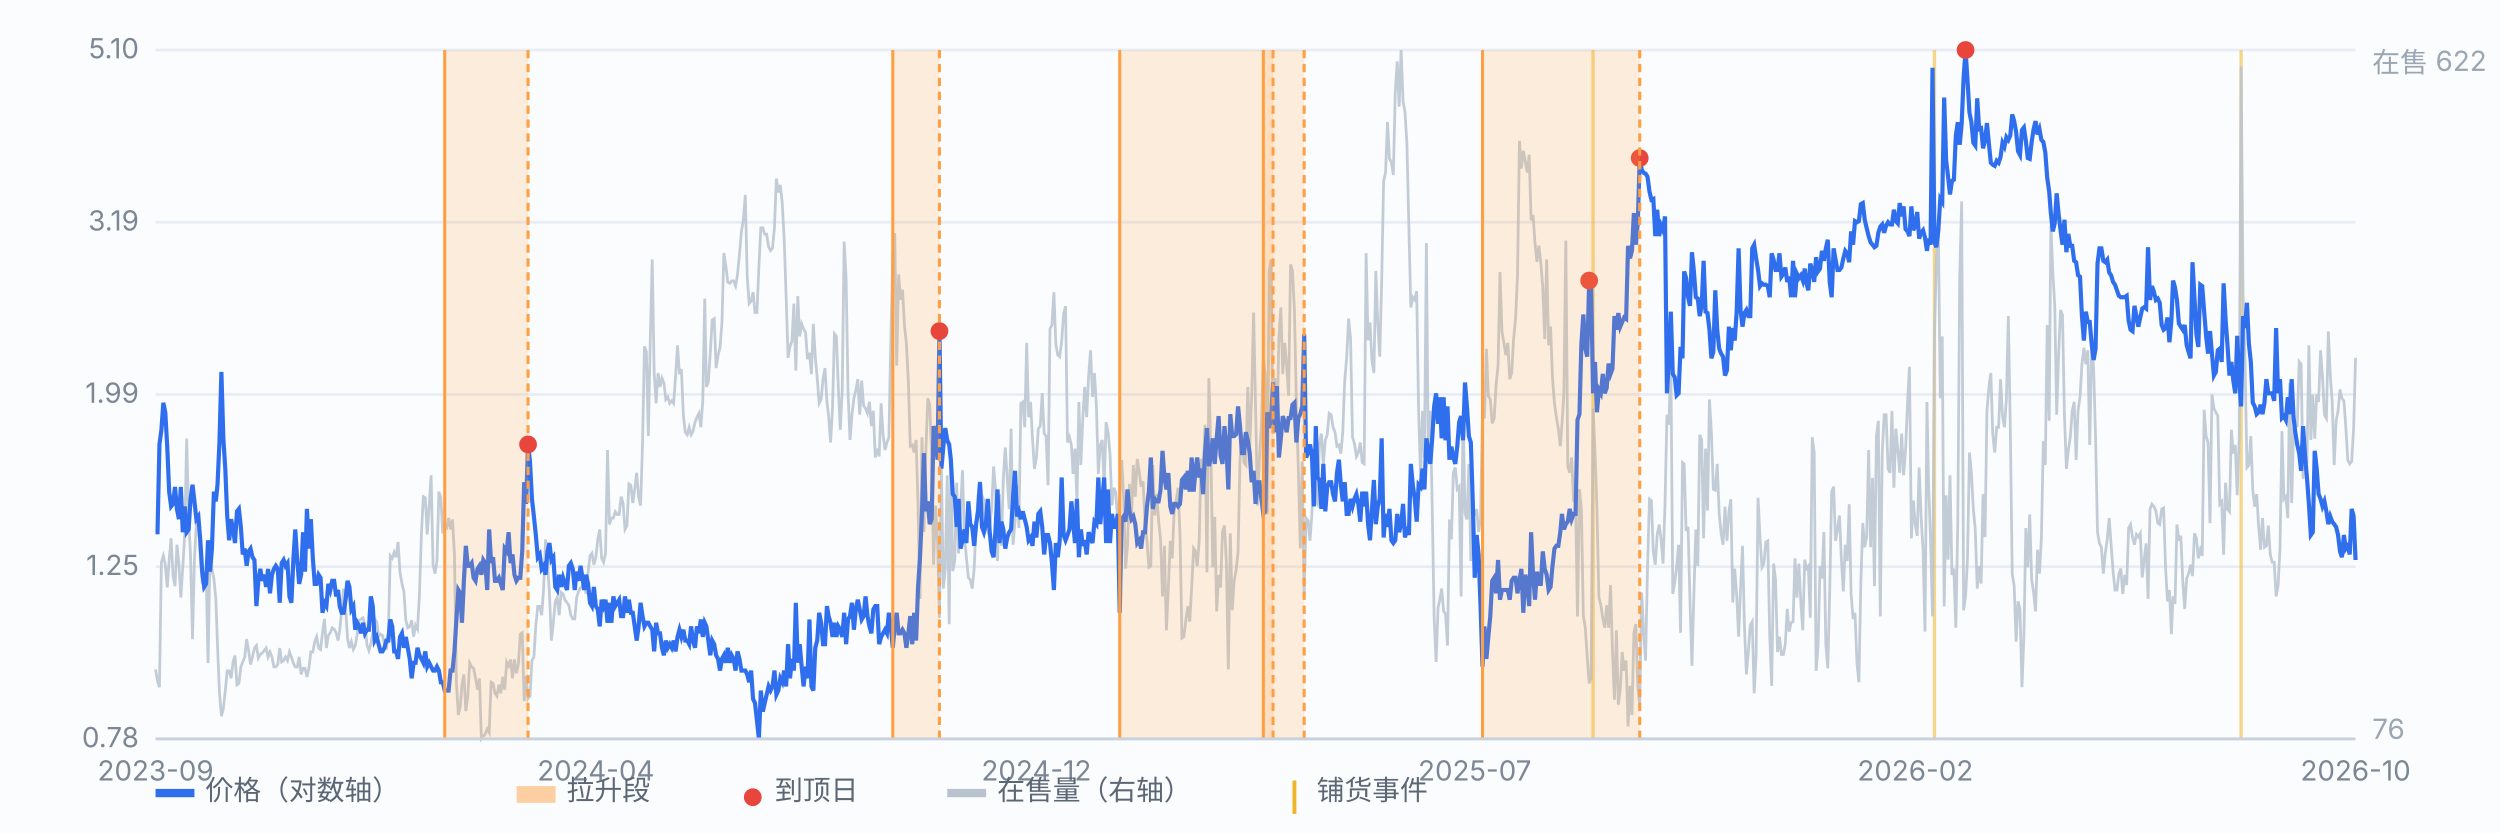
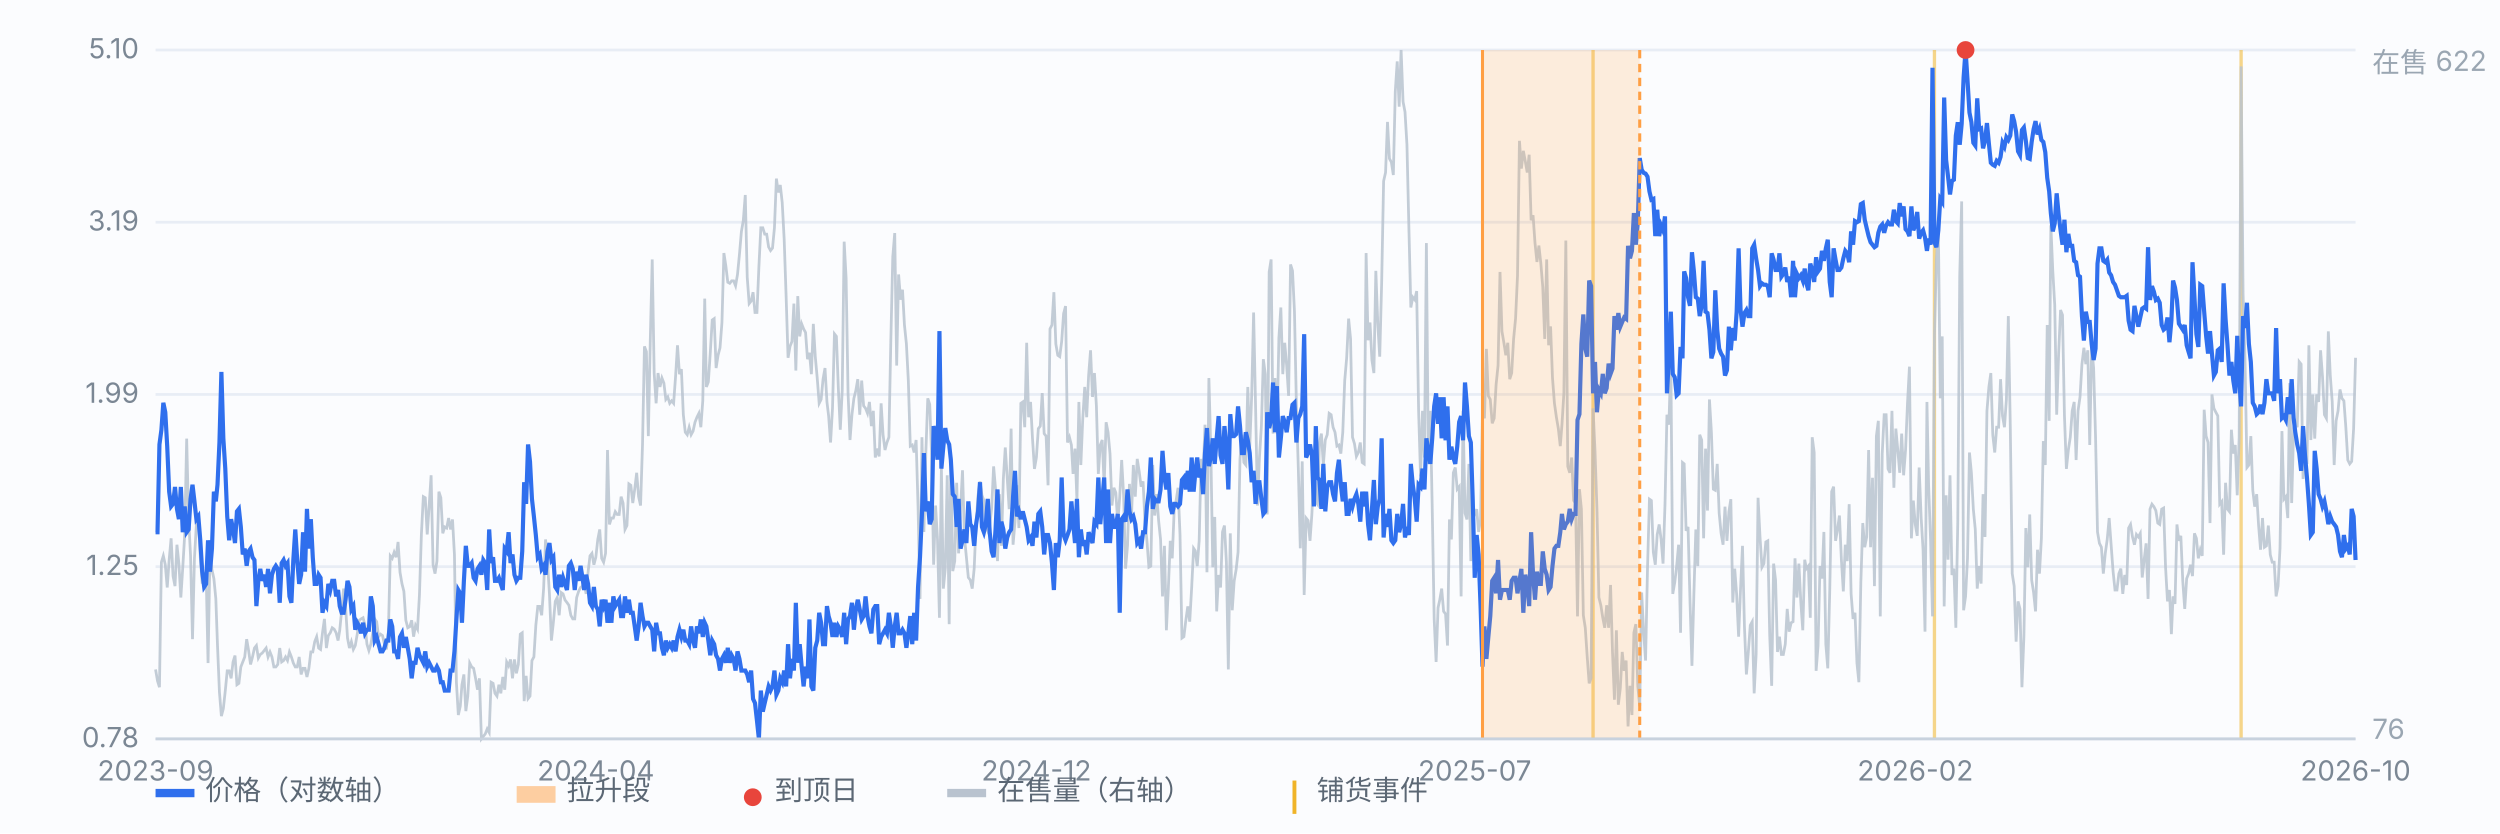
<svg xmlns="http://www.w3.org/2000/svg" viewBox="0 0 900 300" preserveAspectRatio="xMidYMid meet" style="width:100%;max-width:900px;height:auto;display:block" font-family="-apple-system,Segoe UI,Microsoft YaHei,sans-serif" font-size="10">
  <rect x="0" y="0" width="900" height="300" fill="#fbfcfe" />
  <line x1="56" y1="266.0" x2="848" y2="266.0" stroke="#e8edf5" stroke-width="1" />
  <text x="50" y="269.0" text-anchor="end" fill="#7b8794">0.78</text>
  <line x1="56" y1="204.0" x2="848" y2="204.0" stroke="#e8edf5" stroke-width="1" />
  <text x="50" y="207.0" text-anchor="end" fill="#7b8794">1.25</text>
  <line x1="56" y1="142.0" x2="848" y2="142.0" stroke="#e8edf5" stroke-width="1" />
  <text x="50" y="145.0" text-anchor="end" fill="#7b8794">1.99</text>
  <line x1="56" y1="80.0" x2="848" y2="80.0" stroke="#e8edf5" stroke-width="1" />
  <text x="50" y="83.0" text-anchor="end" fill="#7b8794">3.19</text>
  <line x1="56" y1="18.0" x2="848" y2="18.0" stroke="#e8edf5" stroke-width="1" />
  <text x="50" y="21.0" text-anchor="end" fill="#7b8794">5.10</text>
  <line x1="573.5" y1="18" x2="573.5" y2="266" stroke="#f0b429" stroke-width="1.2" opacity="0.55" />
  <line x1="696.4" y1="18" x2="696.4" y2="266" stroke="#f0b429" stroke-width="1.2" opacity="0.55" />
  <line x1="806.8" y1="18" x2="806.8" y2="266" stroke="#f0b429" stroke-width="1.2" opacity="0.55" />
  <path d="M56.0 241.0 L56.7 245.1 L57.4 247.4 L58.1 202.4 L58.8 200.1 L59.5 203.3 L60.2 211.5 L60.9 201.5 L61.6 193.8 L62.3 207.4 L63.0 211.0 L63.7 196.1 L64.4 202.9 L65.1 215.1 L65.8 204.2 L66.5 192.4 L67.2 157.9 L67.9 186.5 L68.6 200.1 L69.3 230.1 L70.0 201.0 L70.7 188.8 L71.4 186.5 L72.1 200.6 L72.8 210.1 L73.5 207.4 L74.2 206.0 L74.9 238.7 L75.6 198.8 L76.3 205.1 L77.0 208.3 L77.7 215.6 L78.3 232.4 L79.0 249.2 L79.7 257.8 L80.4 255.1 L81.1 248.7 L81.8 241.5 L82.5 241.5 L83.2 244.2 L83.9 238.3 L84.6 236.0 L85.3 246.5 L86.0 246.0 L86.7 240.1 L87.4 238.3 L88.1 236.5 L88.8 230.1 L89.5 234.2 L90.2 239.2 L90.9 236.5 L91.6 233.3 L92.3 232.4 L93.0 236.9 L93.7 235.6 L94.4 235.1 L95.1 234.2 L95.8 233.3 L96.5 236.5 L97.2 234.7 L97.9 236.5 L98.6 240.1 L99.3 240.1 L100.0 239.2 L100.7 233.3 L101.4 238.3 L102.1 237.8 L102.8 236.5 L103.5 237.8 L104.2 234.7 L104.9 236.5 L105.6 238.7 L106.3 240.1 L107.0 240.1 L107.7 236.5 L108.4 242.8 L109.1 240.6 L109.8 240.6 L110.5 243.7 L111.2 240.6 L111.9 234.7 L112.6 234.7 L113.3 231.0 L114.0 229.2 L114.7 233.3 L115.4 233.8 L116.1 227.8 L116.8 222.8 L117.5 233.3 L118.2 228.8 L118.9 227.8 L119.6 226.0 L120.3 226.5 L121.0 227.8 L121.7 230.6 L122.3 226.9 L123.0 219.7 L123.7 211.9 L124.4 218.3 L125.1 229.7 L125.8 233.3 L126.5 231.0 L127.2 233.8 L127.9 232.4 L128.6 228.3 L129.3 223.3 L130.0 222.8 L130.7 222.4 L131.4 225.1 L132.1 231.9 L132.8 234.2 L133.5 231.9 L134.2 227.8 L134.9 222.8 L135.6 223.8 L136.3 229.2 L137.0 228.3 L137.7 228.8 L138.4 231.9 L139.1 233.8 L139.8 227.8 L140.5 200.1 L141.2 201.0 L141.9 198.8 L142.6 200.6 L143.3 195.1 L144.0 206.0 L144.7 210.1 L145.4 212.9 L146.1 223.3 L146.8 226.0 L147.5 225.6 L148.2 223.3 L148.9 229.2 L149.6 225.1 L150.3 226.5 L151.0 214.2 L151.7 192.4 L152.4 178.8 L153.1 179.2 L153.8 192.4 L154.5 182.0 L155.2 171.1 L155.9 203.3 L156.6 206.5 L157.3 202.0 L158.0 177.0 L158.7 179.2 L159.4 192.0 L160.1 189.7 L160.8 190.1 L161.5 186.5 L162.2 190.6 L162.9 187.0 L163.6 199.7 L164.3 245.6 L165.0 257.4 L165.7 254.2 L166.3 246.5 L167.0 242.8 L167.7 256.0 L168.4 250.6 L169.1 238.7 L169.8 240.1 L170.5 240.6 L171.2 244.2 L171.9 248.3 L172.6 244.2 L173.3 266.0 L174.0 265.1 L174.7 264.2 L175.4 262.4 L176.1 263.7 L176.8 245.6 L177.5 246.0 L178.2 249.6 L178.9 250.6 L179.6 246.5 L180.3 249.6 L181.0 243.7 L181.7 248.3 L182.4 238.3 L183.1 239.7 L183.8 237.4 L184.5 244.2 L185.2 237.4 L185.9 242.4 L186.6 239.2 L187.3 228.3 L188.0 227.8 L188.7 252.4 L189.4 243.3 L190.1 251.5 L190.8 250.6 L191.5 237.8 L192.2 236.5 L192.9 225.1 L193.6 218.3 L194.3 218.3 L195.0 221.5 L195.7 211.9 L196.4 194.2 L197.1 202.4 L197.8 213.8 L198.5 230.6 L199.2 224.2 L199.9 216.5 L200.6 215.1 L201.3 221.5 L202.0 213.3 L202.7 213.8 L203.4 216.0 L204.1 216.9 L204.8 217.9 L205.5 221.5 L206.2 222.8 L206.9 222.8 L207.6 215.1 L208.3 212.9 L209.0 211.5 L209.7 211.0 L210.3 209.7 L211.0 213.8 L211.7 206.0 L212.4 200.1 L213.1 199.2 L213.8 203.3 L214.5 200.6 L215.2 194.2 L215.9 190.6 L216.6 201.0 L217.3 202.4 L218.0 199.2 L218.7 162.0 L219.4 188.8 L220.1 186.5 L220.8 186.5 L221.5 184.2 L222.2 185.2 L222.9 185.2 L223.6 178.8 L224.3 181.1 L225.0 190.6 L225.7 189.2 L226.4 174.2 L227.1 174.7 L227.8 181.1 L228.5 176.1 L229.2 170.2 L229.9 178.8 L230.6 182.0 L231.3 160.2 L232.0 124.7 L232.7 126.6 L233.4 157.0 L234.1 122.5 L234.8 93.4 L235.5 134.3 L236.2 145.2 L236.9 134.3 L237.6 139.3 L238.3 136.1 L239.0 137.9 L239.7 143.8 L240.4 142.9 L241.1 145.2 L241.8 144.3 L242.5 145.2 L243.2 135.6 L243.9 124.3 L244.6 134.7 L245.3 132.9 L246.0 149.3 L246.7 155.6 L247.4 156.5 L248.1 153.8 L248.8 156.5 L249.5 155.2 L250.2 152.0 L250.9 150.2 L251.6 148.8 L252.3 153.8 L253.0 144.3 L253.7 107.5 L254.3 139.3 L255.0 137.5 L255.7 127.0 L256.4 115.2 L257.1 114.7 L257.8 132.5 L258.5 127.9 L259.2 125.2 L259.9 116.1 L260.6 91.1 L261.3 95.7 L262.0 101.6 L262.7 102.0 L263.4 101.1 L264.1 101.1 L264.8 102.9 L265.5 98.8 L266.2 91.6 L266.9 83.4 L267.6 79.3 L268.3 70.2 L269.0 99.8 L269.7 109.3 L270.4 108.4 L271.1 105.2 L271.8 112.5 L272.5 112.5 L273.2 96.1 L273.9 82.0 L274.6 82.0 L275.3 84.3 L276.0 84.3 L276.7 88.9 L277.4 90.2 L278.1 89.3 L278.8 82.0 L279.5 64.3 L280.2 69.3 L280.9 66.6 L281.6 73.0 L282.3 86.1 L283.0 106.6 L283.7 128.8 L284.4 124.7 L285.1 122.9 L285.8 109.3 L286.5 133.4 L287.2 106.6 L287.9 121.1 L288.6 116.6 L289.3 118.4 L290.0 119.7 L290.7 129.3 L291.4 127.0 L292.1 134.7 L292.8 116.6 L293.5 128.4 L294.2 136.1 L294.9 145.2 L295.6 143.8 L296.3 136.5 L297.0 132.5 L297.7 144.7 L298.3 149.7 L299.0 159.3 L299.7 147.0 L300.4 120.2 L301.1 121.1 L301.8 139.7 L302.5 154.7 L303.2 140.6 L303.9 87.0 L304.6 100.2 L305.3 141.5 L306.0 158.4 L306.7 149.3 L307.4 143.4 L308.1 140.6 L308.8 136.5 L309.5 149.3 L310.2 137.0 L310.9 146.1 L311.6 147.0 L312.3 148.8 L313.0 144.7 L313.7 153.4 L314.4 147.9 L315.1 164.7 L315.8 161.5 L316.5 164.3 L317.2 145.2 L317.9 156.5 L318.6 162.0 L319.3 159.3 L320.0 157.4 L320.7 122.5 L321.4 92.5 L322.1 83.9 L322.8 131.6 L323.5 98.8 L324.2 107.9 L324.9 104.3 L325.6 117.0 L326.3 123.8 L327.0 137.0 L327.7 160.6 L328.4 160.2 L329.1 162.9 L329.8 158.4 L330.5 182.4 L331.2 215.6 L331.9 157.4 L332.6 191.5 L333.3 162.9 L334.0 143.4 L334.7 145.6 L335.4 164.3 L336.1 203.3 L336.8 182.0 L337.5 194.2 L338.2 222.4 L338.9 168.3 L339.6 211.9 L340.3 204.7 L341.0 171.1 L341.7 224.7 L342.3 164.7 L343.0 205.6 L343.7 202.0 L344.4 173.8 L345.1 199.2 L345.8 182.9 L346.5 169.3 L347.2 193.3 L347.9 200.6 L348.6 207.9 L349.3 208.8 L350.0 211.9 L350.7 204.7 L351.4 188.3 L352.1 178.3 L352.8 173.3 L353.5 178.3 L354.2 180.2 L354.9 189.2 L355.6 191.1 L356.3 189.2 L357.0 182.9 L357.7 167.9 L358.4 176.1 L359.1 202.0 L359.8 177.9 L360.5 196.5 L361.2 172.4 L361.9 161.1 L362.6 172.0 L363.3 183.3 L364.0 154.3 L364.7 196.1 L365.4 187.9 L366.1 174.7 L366.8 190.1 L367.5 145.2 L368.2 144.7 L368.9 153.8 L369.6 123.4 L370.3 150.2 L371.0 144.7 L371.7 157.9 L372.4 168.8 L373.1 164.7 L373.8 154.3 L374.5 153.4 L375.2 141.5 L375.9 156.1 L376.6 157.0 L377.3 174.7 L378.0 118.4 L378.7 117.0 L379.4 105.2 L380.1 123.8 L380.8 127.9 L381.5 128.4 L382.2 122.9 L382.9 112.9 L383.6 110.2 L384.3 159.3 L385.0 157.4 L385.7 160.2 L386.3 170.6 L387.0 161.5 L387.7 180.2 L388.4 144.7 L389.1 167.4 L389.8 150.6 L390.5 139.3 L391.2 150.2 L391.9 135.2 L392.6 126.1 L393.3 142.9 L394.0 134.3 L394.7 146.1 L395.4 170.6 L396.1 160.2 L396.8 158.4 L397.5 174.7 L398.2 152.0 L398.9 155.6 L399.6 163.3 L400.3 182.0 L401.0 175.6 L401.7 177.4 L402.4 188.3 L403.1 178.8 L403.8 165.6 L404.5 178.3 L405.2 204.7 L405.9 196.5 L406.6 174.2 L407.3 187.0 L408.0 167.4 L408.7 178.8 L409.4 165.2 L410.1 169.7 L410.8 175.2 L411.5 173.3 L412.2 187.9 L412.9 194.7 L413.6 204.2 L414.3 203.8 L415.0 167.4 L415.7 185.6 L416.4 177.9 L417.1 187.4 L417.8 194.2 L418.5 214.7 L419.2 196.5 L419.9 226.9 L420.6 211.9 L421.3 194.7 L422.0 201.0 L422.7 183.8 L423.4 180.2 L424.1 175.6 L424.8 192.4 L425.5 229.7 L426.2 229.2 L426.9 223.3 L427.6 218.3 L428.3 223.8 L429.0 211.5 L429.7 197.4 L430.3 198.3 L431.0 203.8 L431.7 194.7 L432.4 165.2 L433.1 171.1 L433.8 152.9 L434.5 206.0 L435.2 136.1 L435.9 162.4 L436.6 204.2 L437.3 186.1 L438.0 220.1 L438.7 207.0 L439.4 211.5 L440.1 191.5 L440.8 189.2 L441.5 202.4 L442.2 241.0 L442.9 192.0 L443.6 219.7 L444.3 209.2 L445.0 205.1 L445.7 198.8 L446.4 165.2 L447.1 156.5 L447.8 166.5 L448.5 167.4 L449.2 139.3 L449.9 161.1 L450.6 142.5 L451.3 112.5 L452.0 146.1 L452.7 182.0 L453.4 164.7 L454.1 153.4 L454.8 129.3 L455.5 134.7 L456.2 185.2 L456.9 97.9 L457.6 93.4 L458.3 156.1 L459.0 136.1 L459.7 156.1 L460.4 121.6 L461.1 110.7 L461.8 134.7 L462.5 123.4 L463.2 131.6 L463.9 142.5 L464.6 95.2 L465.3 97.5 L466.0 112.0 L466.7 145.6 L467.4 168.8 L468.1 197.4 L468.8 166.1 L469.5 214.2 L470.2 186.5 L470.9 187.4 L471.6 194.7 L472.3 184.7 L473.0 167.4 L473.7 180.6 L474.3 181.5 L475.0 159.3 L475.7 156.1 L476.4 167.4 L477.1 158.4 L477.8 156.5 L478.5 148.8 L479.2 149.3 L479.9 153.8 L480.6 155.6 L481.3 160.6 L482.0 160.2 L482.7 163.3 L483.4 155.6 L484.1 137.0 L484.8 128.8 L485.5 114.7 L486.2 122.0 L486.9 157.4 L487.6 159.7 L488.3 164.3 L489.0 162.9 L489.7 159.3 L490.4 166.5 L491.1 167.0 L491.8 91.1 L492.5 122.5 L493.2 116.1 L493.9 129.7 L494.6 134.3 L495.3 97.5 L496.0 116.6 L496.7 128.4 L497.4 101.6 L498.1 65.2 L498.8 62.1 L499.5 43.9 L500.2 57.1 L500.9 58.4 L501.6 63.0 L502.3 33.0 L503.0 22.1 L503.7 38.4 L504.4 18.0 L505.1 36.6 L505.8 40.3 L506.5 52.1 L507.2 82.0 L507.9 110.7 L508.6 107.0 L509.3 107.9 L510.0 104.8 L510.7 147.9 L511.4 171.5 L512.1 147.9 L512.8 164.7 L513.5 87.5 L514.2 167.0 L514.9 147.9 L515.6 182.9 L516.3 222.8 L517.0 238.3 L517.7 218.8 L518.3 216.0 L519.0 211.9 L519.7 220.1 L520.4 221.0 L521.1 232.4 L521.8 187.0 L522.5 194.2 L523.2 170.2 L523.9 168.3 L524.6 176.1 L525.3 175.2 L526.0 214.7 L526.7 147.9 L527.4 184.7 L528.1 187.0 L528.8 167.0 L529.5 202.0 L530.2 186.5 L530.9 185.2 L531.6 183.3 L532.3 191.5 L533.0 187.0 L533.7 147.9 L534.4 150.6 L535.1 125.6 L535.8 142.5 L536.5 143.8 L537.2 152.4 L537.9 150.6 L538.6 138.4 L539.3 131.6 L540.0 97.9 L540.7 119.3 L541.4 123.4 L542.1 127.9 L542.8 123.4 L543.5 136.5 L544.2 134.3 L544.9 122.0 L545.6 114.7 L546.3 99.3 L547.0 50.7 L547.7 60.7 L548.4 54.3 L549.1 58.0 L549.8 62.1 L550.5 55.7 L551.2 79.3 L551.9 77.5 L552.6 87.5 L553.3 94.3 L554.0 88.4 L554.7 94.8 L555.4 103.4 L556.1 122.0 L556.8 93.4 L557.5 124.3 L558.2 117.5 L558.9 136.1 L559.6 145.2 L560.3 150.2 L561.0 154.3 L561.7 160.6 L562.3 152.9 L563.0 141.5 L563.7 86.6 L564.4 167.9 L565.1 170.2 L565.8 164.7 L566.5 180.2 L567.2 181.1 L567.9 221.9 L568.6 176.1 L569.3 183.3 L570.0 221.5 L570.7 226.0 L571.4 236.5 L572.1 246.0 L572.8 244.2 L573.5 147.0 L574.2 162.4 L574.9 183.3 L575.6 215.1 L576.3 217.9 L577.0 222.4 L577.7 226.0 L578.4 217.9 L579.1 226.0 L579.8 210.6 L580.5 234.7 L581.2 251.9 L581.9 226.9 L582.6 253.7 L583.3 247.8 L584.0 234.7 L584.7 241.5 L585.4 237.8 L586.1 261.5 L586.8 246.9 L587.5 257.4 L588.2 227.8 L588.9 224.7 L589.6 246.9 L590.3 254.2 L591.0 213.3 L591.7 227.4 L592.4 237.8 L593.1 204.7 L593.8 179.7 L594.5 180.2 L595.2 198.8 L595.9 203.3 L596.6 192.4 L597.3 188.8 L598.0 194.2 L598.7 202.9 L599.4 181.5 L600.1 149.3 L600.8 152.9 L601.5 129.7 L602.2 213.8 L602.9 209.7 L603.6 203.8 L604.3 196.1 L605.0 227.8 L605.7 166.5 L606.3 167.0 L607.0 191.1 L607.7 189.7 L608.4 216.5 L609.1 239.7 L609.8 213.8 L610.5 190.6 L611.2 203.8 L611.9 156.5 L612.6 158.4 L613.3 193.8 L614.0 161.5 L614.7 183.8 L615.4 143.8 L616.1 155.6 L616.8 176.1 L617.5 176.5 L618.2 167.0 L618.9 184.7 L619.6 192.0 L620.3 196.1 L621.0 182.4 L621.7 194.7 L622.4 184.2 L623.1 179.7 L623.8 216.9 L624.5 204.7 L625.2 214.2 L625.9 229.2 L626.6 211.9 L627.3 196.5 L628.0 225.6 L628.7 242.8 L629.4 234.7 L630.1 225.1 L630.8 223.8 L631.5 249.6 L632.2 235.6 L632.9 179.2 L633.6 193.3 L634.3 204.2 L635.0 202.9 L635.7 195.1 L636.4 194.7 L637.1 228.8 L637.8 246.9 L638.5 202.9 L639.2 208.8 L639.9 234.7 L640.6 229.2 L641.3 235.6 L642.0 235.6 L642.7 231.9 L643.4 219.2 L644.1 227.4 L644.8 224.2 L645.5 223.8 L646.2 201.0 L646.9 215.1 L647.6 202.9 L648.3 216.9 L649.0 226.9 L649.7 201.5 L650.3 204.7 L651.0 203.8 L651.7 222.4 L652.4 157.4 L653.1 162.9 L653.8 241.5 L654.5 232.4 L655.2 203.8 L655.9 208.3 L656.6 191.5 L657.3 231.9 L658.0 240.6 L658.7 212.9 L659.4 177.0 L660.1 175.2 L660.8 194.7 L661.5 190.6 L662.2 185.6 L662.9 201.5 L663.6 212.9 L664.3 196.1 L665.0 202.0 L665.7 181.5 L666.4 213.8 L667.1 222.8 L667.8 220.6 L668.5 238.7 L669.2 245.6 L669.9 209.7 L670.6 188.3 L671.3 197.0 L672.0 193.3 L672.7 162.0 L673.4 197.0 L674.1 172.0 L674.8 211.0 L675.5 157.0 L676.2 151.5 L676.9 221.9 L677.6 163.3 L678.3 149.3 L679.0 149.3 L679.7 168.8 L680.4 170.2 L681.1 147.9 L681.8 175.6 L682.5 154.3 L683.2 162.0 L683.9 170.2 L684.6 156.1 L685.3 171.1 L686.0 162.0 L686.7 145.2 L687.4 132.0 L688.1 193.8 L688.8 180.2 L689.5 188.8 L690.2 192.9 L690.9 168.3 L691.6 186.1 L692.3 197.9 L693.0 227.4 L693.7 144.7 L694.3 174.7 L695.0 194.2 L695.7 221.9 L696.4 120.7 L697.1 93.4 L697.8 82.0 L698.5 143.4 L699.2 121.1 L699.9 218.3 L700.6 178.3 L701.3 201.5 L702.0 171.1 L702.7 207.0 L703.4 204.7 L704.1 226.0 L704.8 187.9 L705.5 99.3 L706.2 72.5 L706.9 219.7 L707.6 214.7 L708.3 201.0 L709.0 162.9 L709.7 170.2 L710.4 183.3 L711.1 190.6 L711.8 211.9 L712.5 203.8 L713.2 210.1 L713.9 177.9 L714.6 193.3 L715.3 147.9 L716.0 139.3 L716.7 134.3 L717.4 156.5 L718.1 162.9 L718.8 153.8 L719.5 153.8 L720.2 136.5 L720.9 149.7 L721.6 153.8 L722.3 143.8 L723.0 113.8 L723.7 153.4 L724.4 206.5 L725.1 211.0 L725.8 231.0 L726.5 216.5 L727.2 219.2 L727.9 247.4 L728.6 229.2 L729.3 190.1 L730.0 204.2 L730.7 185.2 L731.4 208.8 L732.1 213.3 L732.8 220.1 L733.5 197.9 L734.2 206.5 L734.9 193.8 L735.6 158.8 L736.3 167.4 L737.0 117.0 L737.7 151.5 L738.3 81.1 L739.0 97.5 L739.7 109.8 L740.4 149.3 L741.1 127.5 L741.8 111.6 L742.5 113.4 L743.2 149.7 L743.9 168.8 L744.6 162.0 L745.3 157.4 L746.0 147.9 L746.7 144.7 L747.4 165.6 L748.1 147.9 L748.8 142.9 L749.5 131.1 L750.2 125.2 L750.9 131.1 L751.6 126.1 L752.3 160.2 L753.0 124.7 L753.7 132.5 L754.4 157.4 L755.1 191.5 L755.8 195.6 L756.5 197.0 L757.2 206.5 L757.9 199.2 L758.6 194.2 L759.3 186.5 L760.0 196.1 L760.7 205.6 L761.4 212.4 L762.1 212.4 L762.8 206.5 L763.5 204.7 L764.2 213.8 L764.9 207.0 L765.6 210.6 L766.3 190.1 L767.0 188.8 L767.7 193.3 L768.4 196.1 L769.1 192.4 L769.8 193.3 L770.5 192.0 L771.2 207.9 L771.9 201.5 L772.6 195.6 L773.3 215.6 L774.0 183.3 L774.7 181.5 L775.4 182.4 L776.1 183.8 L776.8 188.3 L777.5 188.8 L778.2 183.3 L778.9 182.9 L779.6 204.2 L780.3 216.5 L781.0 212.4 L781.7 228.3 L782.3 214.7 L783.0 217.4 L783.7 188.8 L784.4 194.7 L785.1 192.9 L785.8 209.2 L786.5 219.2 L787.2 208.3 L787.9 206.5 L788.6 203.3 L789.3 207.4 L790.0 192.0 L790.7 193.8 L791.4 201.0 L792.1 197.9 L792.8 200.1 L793.5 147.5 L794.2 157.0 L794.9 159.3 L795.6 188.3 L796.3 142.0 L797.0 147.0 L797.7 148.4 L798.4 149.7 L799.1 181.5 L799.8 180.6 L800.5 199.7 L801.2 173.8 L801.9 183.3 L802.6 184.2 L803.3 154.7 L804.0 163.3 L804.7 160.2 L805.4 178.3 L806.1 157.4 L806.8 23.9 L807.5 105.7 L808.2 129.3 L808.9 168.3 L809.6 167.4 L810.3 157.0 L811.0 176.5 L811.7 182.4 L812.4 177.9 L813.1 189.2 L813.8 197.9 L814.5 186.5 L815.2 197.0 L815.9 196.5 L816.6 189.2 L817.3 199.7 L818.0 202.4 L818.7 202.4 L819.4 214.7 L820.1 211.0 L820.8 197.4 L821.5 155.2 L822.2 179.7 L822.9 178.8 L823.6 186.5 L824.3 137.9 L825.0 181.1 L825.7 154.3 L826.3 152.0 L827.0 153.8 L827.7 130.2 L828.4 131.1 L829.1 172.4 L829.8 165.2 L830.5 167.0 L831.2 124.3 L831.9 158.4 L832.6 142.0 L833.3 157.9 L834.0 142.0 L834.7 144.7 L835.4 126.1 L836.1 135.6 L836.8 149.3 L837.5 150.6 L838.2 119.3 L838.9 135.2 L839.6 144.7 L840.3 167.4 L841.0 151.5 L841.7 147.9 L842.4 140.2 L843.1 143.4 L843.8 144.3 L844.5 153.8 L845.2 165.6 L845.9 167.0 L846.6 166.1 L847.3 154.3 L848.0 128.8" fill="none" stroke="#b9c3cf" stroke-width="1" opacity="0.85" />
  <text x="854" y="26" fill="#9aa6b2">在售 622</text>
  <text x="854" y="266" fill="#9aa6b2">76</text>
  <path d="M56.0 191.6 L56.7 191.6 L57.4 160.0 L58.1 154.8 L58.8 145.0 L59.5 148.4 L60.2 160.8 L60.9 177.0 L61.6 182.3 L62.3 181.4 L63.0 175.3 L63.7 183.2 L64.4 186.9 L65.1 175.3 L65.8 191.6 L66.5 182.3 L67.2 191.6 L67.9 190.6 L68.6 179.6 L69.3 174.5 L70.0 180.5 L70.7 186.9 L71.4 185.9 L72.1 194.5 L72.8 205.8 L73.5 211.3 L74.2 210.2 L74.9 194.5 L75.6 205.8 L76.3 197.5 L77.0 177.0 L77.7 180.5 L78.3 174.5 L79.0 159.3 L79.7 133.9 L80.4 157.8 L81.1 168.7 L81.8 185.9 L82.5 194.5 L83.2 186.9 L83.9 190.6 L84.6 195.5 L85.3 184.1 L86.0 183.2 L86.7 189.7 L87.4 199.6 L88.1 197.5 L88.8 203.7 L89.5 198.5 L90.2 197.5 L90.9 200.6 L91.6 201.6 L92.3 218.2 L93.0 209.1 L93.7 204.8 L94.4 209.1 L95.1 206.9 L95.8 211.3 L96.5 204.8 L97.2 213.6 L97.9 206.9 L98.6 204.8 L99.3 203.7 L100.0 204.8 L100.7 217.0 L101.4 202.7 L102.1 201.6 L102.8 203.7 L103.5 202.7 L104.2 214.7 L104.9 217.0 L105.6 201.6 L106.3 190.6 L107.0 201.6 L107.7 210.2 L108.4 206.9 L109.1 191.6 L109.8 205.8 L110.5 183.2 L111.2 197.5 L111.9 186.9 L112.6 200.6 L113.3 210.2 L114.0 210.2 L114.7 206.9 L115.4 208.0 L116.1 220.6 L116.8 217.0 L117.5 218.2 L118.2 210.2 L118.9 212.4 L119.6 209.1 L120.3 209.1 L121.0 214.7 L121.7 212.4 L122.3 218.2 L123.0 220.6 L123.7 220.6 L124.4 215.9 L125.1 209.1 L125.8 211.3 L126.5 219.4 L127.2 218.2 L127.9 226.7 L128.6 224.2 L129.3 225.5 L130.0 228.0 L130.7 224.2 L131.4 228.0 L132.1 226.7 L132.8 226.7 L133.5 214.7 L134.2 218.2 L134.9 230.6 L135.6 229.3 L136.3 231.9 L137.0 234.5 L137.7 234.5 L138.4 233.2 L139.1 230.6 L139.8 230.6 L140.5 223.0 L141.2 225.5 L141.9 234.5 L142.6 234.5 L143.3 237.2 L144.0 229.3 L144.7 228.0 L145.4 233.2 L146.1 229.3 L146.8 233.2 L147.5 237.2 L148.2 244.2 L148.9 238.6 L149.6 238.6 L150.3 233.2 L151.0 235.9 L151.7 237.2 L152.4 238.6 L153.1 234.5 L153.8 240.0 L154.5 238.6 L155.2 240.0 L155.9 241.4 L156.6 241.4 L157.3 240.0 L158.0 241.4 L158.7 245.6 L159.4 245.6 L160.1 248.6 L160.8 248.6 L161.5 248.6 L162.2 241.4 L162.9 241.4 L163.6 234.5 L164.3 223.0 L165.0 212.4 L165.7 213.6 L166.3 224.2 L167.0 209.1 L167.7 196.5 L168.4 203.7 L169.1 203.7 L169.8 202.7 L170.5 208.0 L171.2 209.1 L171.9 204.8 L172.6 203.7 L173.3 206.9 L174.0 201.6 L174.7 202.7 L175.4 212.4 L176.1 190.6 L176.8 202.7 L177.5 200.6 L178.2 209.1 L178.9 209.1 L179.6 208.0 L180.3 210.2 L181.0 212.4 L181.7 197.5 L182.4 198.5 L183.1 191.6 L183.8 202.7 L184.5 199.6 L185.2 206.9 L185.9 209.1 L186.6 208.0 L187.3 208.0 L188.0 198.5 L188.7 173.6 L189.4 181.4 L190.1 160.0 L190.8 166.2 L191.5 179.6 L192.2 185.9 L192.9 192.6 L193.6 200.6 L194.3 199.6 L195.0 204.8 L195.7 203.7 L196.4 206.9 L197.1 198.5 L197.8 195.5 L198.5 201.6 L199.2 200.6 L199.9 211.3 L200.6 212.4 L201.3 206.9 L202.0 211.3 L202.7 208.0 L203.4 210.2 L204.1 212.4 L204.8 203.7 L205.5 202.7 L206.2 204.8 L206.9 212.4 L207.6 205.8 L208.3 209.1 L209.0 203.7 L209.7 208.0 L210.3 212.4 L211.0 206.9 L211.7 210.2 L212.4 217.0 L213.1 218.2 L213.8 211.3 L214.5 218.2 L215.2 219.4 L215.9 225.5 L216.6 215.9 L217.3 218.2 L218.0 215.9 L218.7 224.2 L219.4 217.0 L220.1 224.2 L220.8 214.7 L221.5 218.2 L222.2 217.0 L222.9 215.9 L223.6 221.8 L224.3 221.8 L225.0 214.7 L225.7 220.6 L226.4 215.9 L227.1 220.6 L227.8 220.6 L228.5 225.5 L229.2 230.6 L229.9 225.5 L230.6 217.0 L231.3 221.8 L232.0 225.5 L232.7 224.2 L233.4 224.2 L234.1 225.5 L234.8 226.7 L235.5 234.5 L236.2 224.2 L236.9 228.0 L237.6 228.0 L238.3 233.2 L239.0 235.9 L239.7 230.6 L240.4 233.2 L241.1 231.9 L241.8 233.2 L242.5 230.6 L243.2 234.5 L243.9 229.3 L244.6 226.7 L245.3 229.3 L246.0 226.7 L246.7 230.6 L247.4 230.6 L248.1 231.9 L248.8 225.5 L249.5 230.6 L250.2 233.2 L250.9 225.5 L251.6 228.0 L252.3 223.0 L253.0 229.3 L253.7 224.2 L254.3 225.5 L255.0 230.6 L255.7 235.9 L256.4 230.6 L257.1 231.9 L257.8 235.9 L258.5 237.2 L259.2 241.4 L259.9 237.2 L260.6 235.9 L261.3 238.6 L262.0 233.2 L262.7 238.6 L263.4 235.9 L264.1 237.2 L264.8 241.4 L265.5 234.5 L266.2 237.2 L266.9 241.4 L267.6 241.4 L268.3 241.4 L269.0 242.8 L269.7 245.6 L270.4 241.4 L271.1 251.6 L271.8 253.1 L272.5 259.4 L273.2 266.0 L273.9 248.6 L274.6 256.2 L275.3 253.1 L276.0 250.1 L276.7 247.1 L277.4 248.6 L278.1 247.1 L278.8 241.4 L279.5 250.1 L280.2 248.6 L280.9 244.2 L281.6 245.6 L282.3 241.4 L283.0 247.1 L283.7 231.9 L284.4 244.2 L285.1 237.2 L285.8 241.4 L286.5 217.0 L287.2 238.6 L287.9 231.9 L288.6 240.0 L289.3 247.1 L290.0 240.0 L290.7 244.2 L291.4 223.0 L292.1 247.1 L292.8 248.6 L293.5 233.2 L294.2 230.6 L294.9 220.6 L295.6 224.2 L296.3 231.9 L297.0 231.9 L297.7 218.2 L298.3 221.8 L299.0 224.2 L299.7 229.3 L300.4 224.2 L301.1 229.3 L301.8 225.5 L302.5 226.7 L303.2 229.3 L303.9 220.6 L304.6 231.9 L305.3 223.0 L306.0 221.8 L306.7 217.0 L307.4 226.7 L308.1 219.4 L308.8 215.9 L309.5 219.4 L310.2 223.0 L310.9 221.8 L311.6 214.7 L312.3 221.8 L313.0 225.5 L313.7 228.0 L314.4 219.4 L315.1 218.2 L315.8 218.2 L316.5 231.9 L317.2 229.3 L317.9 228.0 L318.6 226.7 L319.3 228.0 L320.0 220.6 L320.7 225.5 L321.4 233.2 L322.1 225.5 L322.8 220.6 L323.5 228.0 L324.2 228.0 L324.9 226.7 L325.6 228.0 L326.3 233.2 L327.0 228.0 L327.7 221.8 L328.4 231.9 L329.1 220.6 L329.8 230.6 L330.5 211.3 L331.2 200.6 L331.9 185.0 L332.6 163.1 L333.3 184.1 L334.0 180.5 L334.7 188.7 L335.4 186.9 L336.1 153.4 L336.8 156.3 L337.5 165.5 L338.2 119.2 L338.9 168.7 L339.6 160.8 L340.3 154.1 L341.0 158.5 L341.7 160.0 L342.3 165.5 L343.0 177.9 L343.7 178.8 L344.4 189.7 L345.1 179.6 L345.8 197.5 L346.5 194.5 L347.2 190.6 L347.9 195.5 L348.6 180.5 L349.3 188.7 L350.0 189.7 L350.7 196.5 L351.4 188.7 L352.1 184.1 L352.8 173.6 L353.5 189.7 L354.2 191.6 L354.9 188.7 L355.6 179.6 L356.3 191.6 L357.0 198.5 L357.7 200.6 L358.4 190.6 L359.1 176.2 L359.8 195.5 L360.5 187.8 L361.2 190.6 L361.9 197.5 L362.6 193.5 L363.3 191.6 L364.0 190.6 L364.7 178.8 L365.4 169.5 L366.1 185.9 L366.8 184.1 L367.5 186.9 L368.2 184.1 L368.9 186.9 L369.6 189.7 L370.3 194.5 L371.0 193.5 L371.7 196.5 L372.4 187.8 L373.1 193.5 L373.8 185.0 L374.5 184.1 L375.2 189.7 L375.9 199.6 L376.6 192.6 L377.3 192.6 L378.0 195.5 L378.7 202.7 L379.4 212.4 L380.1 195.5 L380.8 200.6 L381.5 194.5 L382.2 171.9 L382.9 192.6 L383.6 194.5 L384.3 192.6 L385.0 190.6 L385.7 180.5 L386.3 187.8 L387.0 195.5 L387.7 179.6 L388.4 200.6 L389.1 190.6 L389.8 196.5 L390.5 194.5 L391.2 199.6 L391.9 191.6 L392.6 193.5 L393.3 195.5 L394.0 187.8 L394.7 188.7 L395.4 171.9 L396.1 188.7 L396.8 180.5 L397.5 171.9 L398.2 195.5 L398.9 176.2 L399.6 195.5 L400.3 185.0 L401.0 189.7 L401.7 189.7 L402.4 185.0 L403.1 220.6 L403.8 186.9 L404.5 185.9 L405.2 187.8 L405.9 176.2 L406.6 184.1 L407.3 186.9 L408.0 185.9 L408.7 188.7 L409.4 195.5 L410.1 194.5 L410.8 197.5 L411.5 191.6 L412.2 191.6 L412.9 182.3 L413.6 177.0 L414.3 164.7 L415.0 183.2 L415.7 179.6 L416.4 180.5 L417.1 180.5 L417.8 176.2 L418.5 162.3 L419.2 171.9 L419.9 176.2 L420.6 170.3 L421.3 182.3 L422.0 185.0 L422.7 181.4 L423.4 181.4 L424.1 182.3 L424.8 181.4 L425.5 172.8 L426.2 171.9 L426.9 176.2 L427.6 169.5 L428.3 177.0 L429.0 164.7 L429.7 177.0 L430.3 170.3 L431.0 164.7 L431.7 171.9 L432.4 168.7 L433.1 177.9 L433.8 163.1 L434.5 154.1 L435.2 167.8 L435.9 164.7 L436.6 157.8 L437.3 167.0 L438.0 157.8 L438.7 149.8 L439.4 163.9 L440.1 167.0 L440.8 153.4 L441.5 160.8 L442.2 176.2 L442.9 149.1 L443.6 157.0 L444.3 157.0 L445.0 156.3 L445.7 146.3 L446.4 153.4 L447.1 163.1 L447.8 163.1 L448.5 155.6 L449.2 158.5 L449.9 163.1 L450.6 173.6 L451.3 169.5 L452.0 181.4 L452.7 173.6 L453.4 173.6 L454.1 179.6 L454.8 185.0 L455.5 184.1 L456.2 148.4 L456.9 154.1 L457.6 151.2 L458.3 137.7 L459.0 155.6 L459.7 139.0 L460.4 164.7 L461.1 157.8 L461.8 149.8 L462.5 151.9 L463.2 155.6 L463.9 150.5 L464.6 150.5 L465.3 145.7 L466.0 145.0 L466.7 159.3 L467.4 150.5 L468.1 149.1 L468.8 146.3 L469.5 120.3 L470.2 164.7 L470.9 163.1 L471.6 160.0 L472.3 163.9 L473.0 182.3 L473.7 153.4 L474.3 171.9 L475.0 172.8 L475.7 183.2 L476.4 167.0 L477.1 184.1 L477.8 175.3 L478.5 173.6 L479.2 173.6 L479.9 177.9 L480.6 180.5 L481.3 170.3 L482.0 165.5 L482.7 174.5 L483.4 180.5 L484.1 173.6 L484.8 185.0 L485.5 185.0 L486.2 179.6 L486.9 182.3 L487.6 179.6 L488.3 177.9 L489.0 181.4 L489.7 187.8 L490.4 177.0 L491.1 182.3 L491.8 177.0 L492.5 188.7 L493.2 194.5 L493.9 183.2 L494.6 172.8 L495.3 188.7 L496.0 182.3 L496.7 179.6 L497.4 157.8 L498.1 193.5 L498.8 185.0 L499.5 189.7 L500.2 183.2 L500.9 194.5 L501.6 195.5 L502.3 194.5 L503.0 185.0 L503.7 191.6 L504.4 188.7 L505.1 181.4 L505.8 193.5 L506.5 189.7 L507.2 192.6 L507.9 167.0 L508.6 174.5 L509.3 179.6 L510.0 187.8 L510.7 174.5 L511.4 175.3 L512.1 168.7 L512.8 176.2 L513.5 157.8 L514.2 162.3 L514.9 167.0 L515.6 157.8 L516.3 146.3 L517.0 141.6 L517.7 152.6 L518.3 143.0 L519.0 157.8 L519.7 143.0 L520.4 158.5 L521.1 146.3 L521.8 165.5 L522.5 160.8 L523.2 164.7 L523.9 167.0 L524.6 160.8 L525.3 151.9 L526.0 149.8 L526.7 158.5 L527.4 137.7 L528.1 146.3 L528.8 157.0 L529.5 159.3 L530.2 180.5 L530.9 208.0 L531.6 192.6 L532.3 199.6 L533.0 218.2 L533.7 240.0 L534.4 225.5 L535.1 237.2 L535.8 229.3 L536.5 221.8 L537.2 209.1 L537.9 208.0 L538.6 213.6 L539.3 201.6 L540.0 215.9 L540.7 212.4 L541.4 212.4 L542.1 212.4 L542.8 212.4 L543.5 215.9 L544.2 209.1 L544.9 208.0 L545.6 208.0 L546.3 213.6 L547.0 209.1 L547.7 204.8 L548.4 220.6 L549.1 206.9 L549.8 210.2 L550.5 218.2 L551.2 191.6 L551.9 206.9 L552.6 215.9 L553.3 205.8 L554.0 210.2 L554.7 210.2 L555.4 198.5 L556.1 204.8 L556.8 206.9 L557.5 212.4 L558.2 211.3 L558.9 203.7 L559.6 197.5 L560.3 196.5 L561.0 196.5 L561.7 191.6 L562.3 185.0 L563.0 190.6 L563.7 188.7 L564.4 187.8 L565.1 183.2 L565.8 186.9 L566.5 185.0 L567.2 185.0 L567.9 151.2 L568.6 149.1 L569.3 123.8 L570.0 113.2 L570.7 125.5 L571.4 128.4 L572.1 101.0 L572.8 103.0 L573.5 141.6 L574.2 130.3 L574.9 148.4 L575.6 140.3 L576.3 141.6 L577.0 134.6 L577.7 141.6 L578.4 139.7 L579.1 130.9 L579.8 134.6 L580.5 132.7 L581.2 113.8 L581.9 118.7 L582.6 112.7 L583.3 117.6 L584.0 115.9 L584.7 114.3 L585.4 114.8 L586.1 88.5 L586.8 93.0 L587.5 90.3 L588.2 76.7 L588.9 88.1 L589.6 80.0 L590.3 56.9 L591.0 61.1 L591.7 62.2 L592.4 62.5 L593.1 63.6 L593.8 68.9 L594.5 71.9 L595.2 71.6 L595.9 85.0 L596.6 75.5 L597.3 85.0 L598.0 81.2 L598.7 82.9 L599.4 77.9 L600.1 141.6 L600.8 129.0 L601.5 112.2 L602.2 134.6 L602.9 135.8 L603.6 142.3 L604.3 141.6 L605.0 124.9 L605.7 129.0 L606.3 97.7 L607.0 100.1 L607.7 107.0 L608.4 110.1 L609.1 90.8 L609.8 97.7 L610.5 107.0 L611.2 107.5 L611.9 113.8 L612.6 110.1 L613.3 93.9 L614.0 112.2 L614.7 112.7 L615.4 118.7 L616.1 129.0 L616.8 126.7 L617.5 104.5 L618.2 118.7 L618.9 125.5 L619.6 127.3 L620.3 128.4 L621.0 135.2 L621.7 133.3 L622.4 117.6 L623.1 126.1 L623.8 118.1 L624.5 122.6 L625.2 112.2 L625.9 89.4 L626.6 111.6 L627.3 117.6 L628.0 112.7 L628.7 111.6 L629.4 113.8 L630.1 113.8 L630.8 89.4 L631.5 88.1 L632.2 93.0 L632.9 97.2 L633.6 103.0 L634.3 102.0 L635.0 102.5 L635.7 102.5 L636.4 103.0 L637.1 107.0 L637.8 91.2 L638.5 93.5 L639.2 97.2 L639.9 97.2 L640.6 91.2 L641.3 99.6 L642.0 98.6 L642.7 96.3 L643.4 101.5 L644.1 99.6 L644.8 107.0 L645.5 93.9 L646.2 107.0 L646.9 98.6 L647.6 100.1 L648.3 99.1 L649.0 101.0 L649.7 96.7 L650.3 102.0 L651.0 104.5 L651.7 94.9 L652.4 97.2 L653.1 101.5 L653.8 92.6 L654.5 97.7 L655.2 96.7 L655.9 90.3 L656.6 93.9 L657.3 89.4 L658.0 86.3 L658.7 101.5 L659.4 107.0 L660.1 89.4 L660.8 93.5 L661.5 97.2 L662.2 97.2 L662.9 96.3 L663.6 93.0 L664.3 90.3 L665.0 91.2 L665.7 94.4 L666.4 83.3 L667.1 88.1 L667.8 79.6 L668.5 80.0 L669.2 79.6 L669.9 73.5 L670.6 73.1 L671.3 79.1 L672.0 82.1 L672.7 85.0 L673.4 87.2 L674.1 88.1 L674.8 89.0 L675.5 88.5 L676.2 83.8 L676.9 81.6 L677.6 80.8 L678.3 83.8 L679.0 81.2 L679.7 80.0 L680.4 80.8 L681.1 80.8 L681.8 75.5 L682.5 79.6 L683.2 80.4 L683.9 73.1 L684.6 77.9 L685.3 74.3 L686.0 82.5 L686.7 83.3 L687.4 85.0 L688.1 74.3 L688.8 82.9 L689.5 81.2 L690.2 76.3 L690.9 85.9 L691.6 83.8 L692.3 82.9 L693.0 85.5 L693.7 90.3 L694.3 85.9 L695.0 88.1 L695.7 24.4 L696.4 87.2 L697.1 89.0 L697.8 82.9 L698.5 71.6 L699.2 72.7 L699.9 35.1 L700.6 57.6 L701.3 63.6 L702.0 70.0 L702.7 65.1 L703.4 64.7 L704.1 48.8 L704.8 44.0 L705.5 52.1 L706.2 44.6 L706.9 27.9 L707.6 18.0 L708.3 28.8 L709.0 40.5 L709.7 44.0 L710.4 51.4 L711.1 52.4 L711.8 35.4 L712.5 46.5 L713.2 46.2 L713.9 53.4 L714.6 50.7 L715.3 44.3 L716.0 51.7 L716.7 58.6 L717.4 59.3 L718.1 59.7 L718.8 57.9 L719.5 58.6 L720.2 56.5 L720.9 51.4 L721.6 52.8 L722.3 49.4 L723.0 50.4 L723.7 48.8 L724.4 41.2 L725.1 43.6 L725.8 47.5 L726.5 54.5 L727.2 55.8 L727.9 46.8 L728.6 45.9 L729.3 50.7 L730.0 56.9 L730.7 57.2 L731.4 51.1 L732.1 46.5 L732.8 43.6 L733.5 48.4 L734.2 46.5 L734.9 50.4 L735.6 51.1 L736.3 54.8 L737.0 64.0 L737.7 68.9 L738.3 76.7 L739.0 83.3 L739.7 80.4 L740.4 69.6 L741.1 77.1 L741.8 82.9 L742.5 88.1 L743.2 79.1 L743.9 90.8 L744.6 84.2 L745.3 88.5 L746.0 88.5 L746.7 93.9 L747.4 94.4 L748.1 99.1 L748.8 99.6 L749.5 113.8 L750.2 122.6 L750.9 112.2 L751.6 115.9 L752.3 115.9 L753.0 123.8 L753.7 129.6 L754.4 125.5 L755.1 94.9 L755.8 89.4 L756.5 89.4 L757.2 93.9 L757.9 94.4 L758.6 93.5 L759.3 98.1 L760.0 99.1 L760.7 101.5 L761.4 102.5 L762.1 104.5 L762.8 106.5 L763.5 107.0 L764.2 107.0 L764.9 107.0 L765.6 106.5 L766.3 115.4 L767.0 118.7 L767.7 119.2 L768.4 110.1 L769.1 113.8 L769.8 117.6 L770.5 114.3 L771.2 111.1 L771.9 110.6 L772.6 111.1 L773.3 89.0 L774.0 108.0 L774.7 103.0 L775.4 105.0 L776.1 108.0 L776.8 107.5 L777.5 109.0 L778.2 117.0 L778.9 118.7 L779.6 118.1 L780.3 114.3 L781.0 123.2 L781.7 115.4 L782.3 101.0 L783.0 103.5 L783.7 108.0 L784.4 116.5 L785.1 117.6 L785.8 118.7 L786.5 117.0 L787.2 124.3 L787.9 126.7 L788.6 129.0 L789.3 94.4 L790.0 107.0 L790.7 120.3 L791.4 124.9 L792.1 102.5 L792.8 103.0 L793.5 112.2 L794.2 120.9 L794.9 127.3 L795.6 119.2 L796.3 127.3 L797.0 135.2 L797.7 133.9 L798.4 126.1 L799.1 125.5 L799.8 130.3 L800.5 102.0 L801.2 114.8 L801.9 124.3 L802.6 135.2 L803.3 130.3 L804.0 137.1 L804.7 141.6 L805.4 120.9 L806.1 136.5 L806.8 146.3 L807.5 113.8 L808.2 118.1 L808.9 109.0 L809.6 123.8 L810.3 130.3 L811.0 145.0 L811.7 146.3 L812.4 149.1 L813.1 148.4 L813.8 145.7 L814.5 149.1 L815.2 145.0 L815.9 136.5 L816.6 141.6 L817.3 141.6 L818.0 141.6 L818.7 144.3 L819.4 118.1 L820.1 141.6 L820.8 136.5 L821.5 150.5 L822.2 149.8 L822.9 151.2 L823.6 143.0 L824.3 149.1 L825.0 136.5 L825.7 150.5 L826.3 155.6 L827.0 160.0 L827.7 163.1 L828.4 169.5 L829.1 153.4 L829.8 163.9 L830.5 171.9 L831.2 181.4 L831.9 192.6 L832.6 191.6 L833.3 162.3 L834.0 168.7 L834.7 177.9 L835.4 179.6 L836.1 182.3 L836.8 180.5 L837.5 184.1 L838.2 188.7 L838.9 185.9 L839.6 187.8 L840.3 188.7 L841.0 189.7 L841.7 192.6 L842.4 198.5 L843.1 200.6 L843.8 192.6 L844.5 197.5 L845.2 196.5 L845.9 199.6 L846.6 183.2 L847.3 185.9 L848.0 201.6" fill="none" stroke="#2f6fed" stroke-width="1.5" />
-   <rect x="160.1" y="18" width="30.0" height="248" fill="#ff9f43" opacity="0.18" />
-   <line x1="160.1" y1="18" x2="160.1" y2="266" stroke="#ff9f43" stroke-width="1.1" />
-   <line x1="190.1" y1="18" x2="190.1" y2="266" stroke="#ff9f43" stroke-width="1.1" stroke-dasharray="3 2" />
-   <circle cx="190.1" cy="160.0" r="3.2" fill="#e8453c" />
-   <rect x="321.4" y="18" width="16.8" height="248" fill="#ff9f43" opacity="0.18" />
-   <line x1="321.4" y1="18" x2="321.4" y2="266" stroke="#ff9f43" stroke-width="1.1" />
-   <line x1="338.2" y1="18" x2="338.2" y2="266" stroke="#ff9f43" stroke-width="1.1" stroke-dasharray="3 2" />
-   <circle cx="338.2" cy="119.2" r="3.2" fill="#e8453c" />
-   <rect x="403.1" y="18" width="55.2" height="248" fill="#ff9f43" opacity="0.18" />
-   <line x1="403.1" y1="18" x2="403.1" y2="266" stroke="#ff9f43" stroke-width="1.1" />
-   <line x1="458.3" y1="18" x2="458.3" y2="266" stroke="#ff9f43" stroke-width="1.1" stroke-dasharray="3 2" />
-   <circle cx="572.1" cy="101.0" r="3.2" fill="#e8453c" />
-   <rect x="454.8" y="18" width="14.7" height="248" fill="#ff9f43" opacity="0.18" />
-   <line x1="454.8" y1="18" x2="454.8" y2="266" stroke="#ff9f43" stroke-width="1.1" />
-   <line x1="469.5" y1="18" x2="469.5" y2="266" stroke="#ff9f43" stroke-width="1.1" stroke-dasharray="3 2" />
-   <circle cx="590.3" cy="56.9" r="3.2" fill="#e8453c" />
  <rect x="533.7" y="18" width="56.6" height="248" fill="#ff9f43" opacity="0.18" />
  <line x1="533.7" y1="18" x2="533.7" y2="266" stroke="#ff9f43" stroke-width="1.1" />
  <line x1="590.3" y1="18" x2="590.3" y2="266" stroke="#ff9f43" stroke-width="1.1" stroke-dasharray="3 2" />
  <circle cx="707.6" cy="18.0" r="3.2" fill="#e8453c" />
  <line x1="56" y1="266" x2="848" y2="266" stroke="#c8d2de" stroke-width="1" />
  <text x="56.0" y="281" text-anchor="middle" fill="#7b8794">2023-09</text>
  <text x="214.5" y="281" text-anchor="middle" fill="#7b8794">2024-04</text>
  <text x="373.1" y="281" text-anchor="middle" fill="#7b8794">2024-12</text>
  <text x="530.9" y="281" text-anchor="middle" fill="#7b8794">2025-07</text>
  <text x="689.5" y="281" text-anchor="middle" fill="#7b8794">2026-02</text>
  <text x="848.0" y="281" text-anchor="middle" fill="#7b8794">2026-10</text>
  <g transform="translate(56,292)">
    <rect x="0" y="-8" width="14" height="3" fill="#2f6fed" />
    <text x="18" y="-4" fill="#5b6774">价格（对数轴）</text>
    <rect x="130" y="-9" width="14" height="6" fill="#ff9f43" opacity="0.5" />
    <text x="148" y="-4" fill="#5b6774">拉升段</text>
    <circle cx="215" cy="-5" r="3.2" fill="#e8453c" />
    <text x="223" y="-4" fill="#5b6774">到顶日</text>
    <rect x="285" y="-8" width="14" height="3" fill="#b9c3cf" />
    <text x="303" y="-4" fill="#5b6774">在售量（右轴）</text>
    <line x1="410" y1="-11" x2="410" y2="1" stroke="#f0b429" stroke-width="1.4" />
    <text x="418" y="-4" fill="#5b6774">铺货事件</text>
  </g>
</svg>
